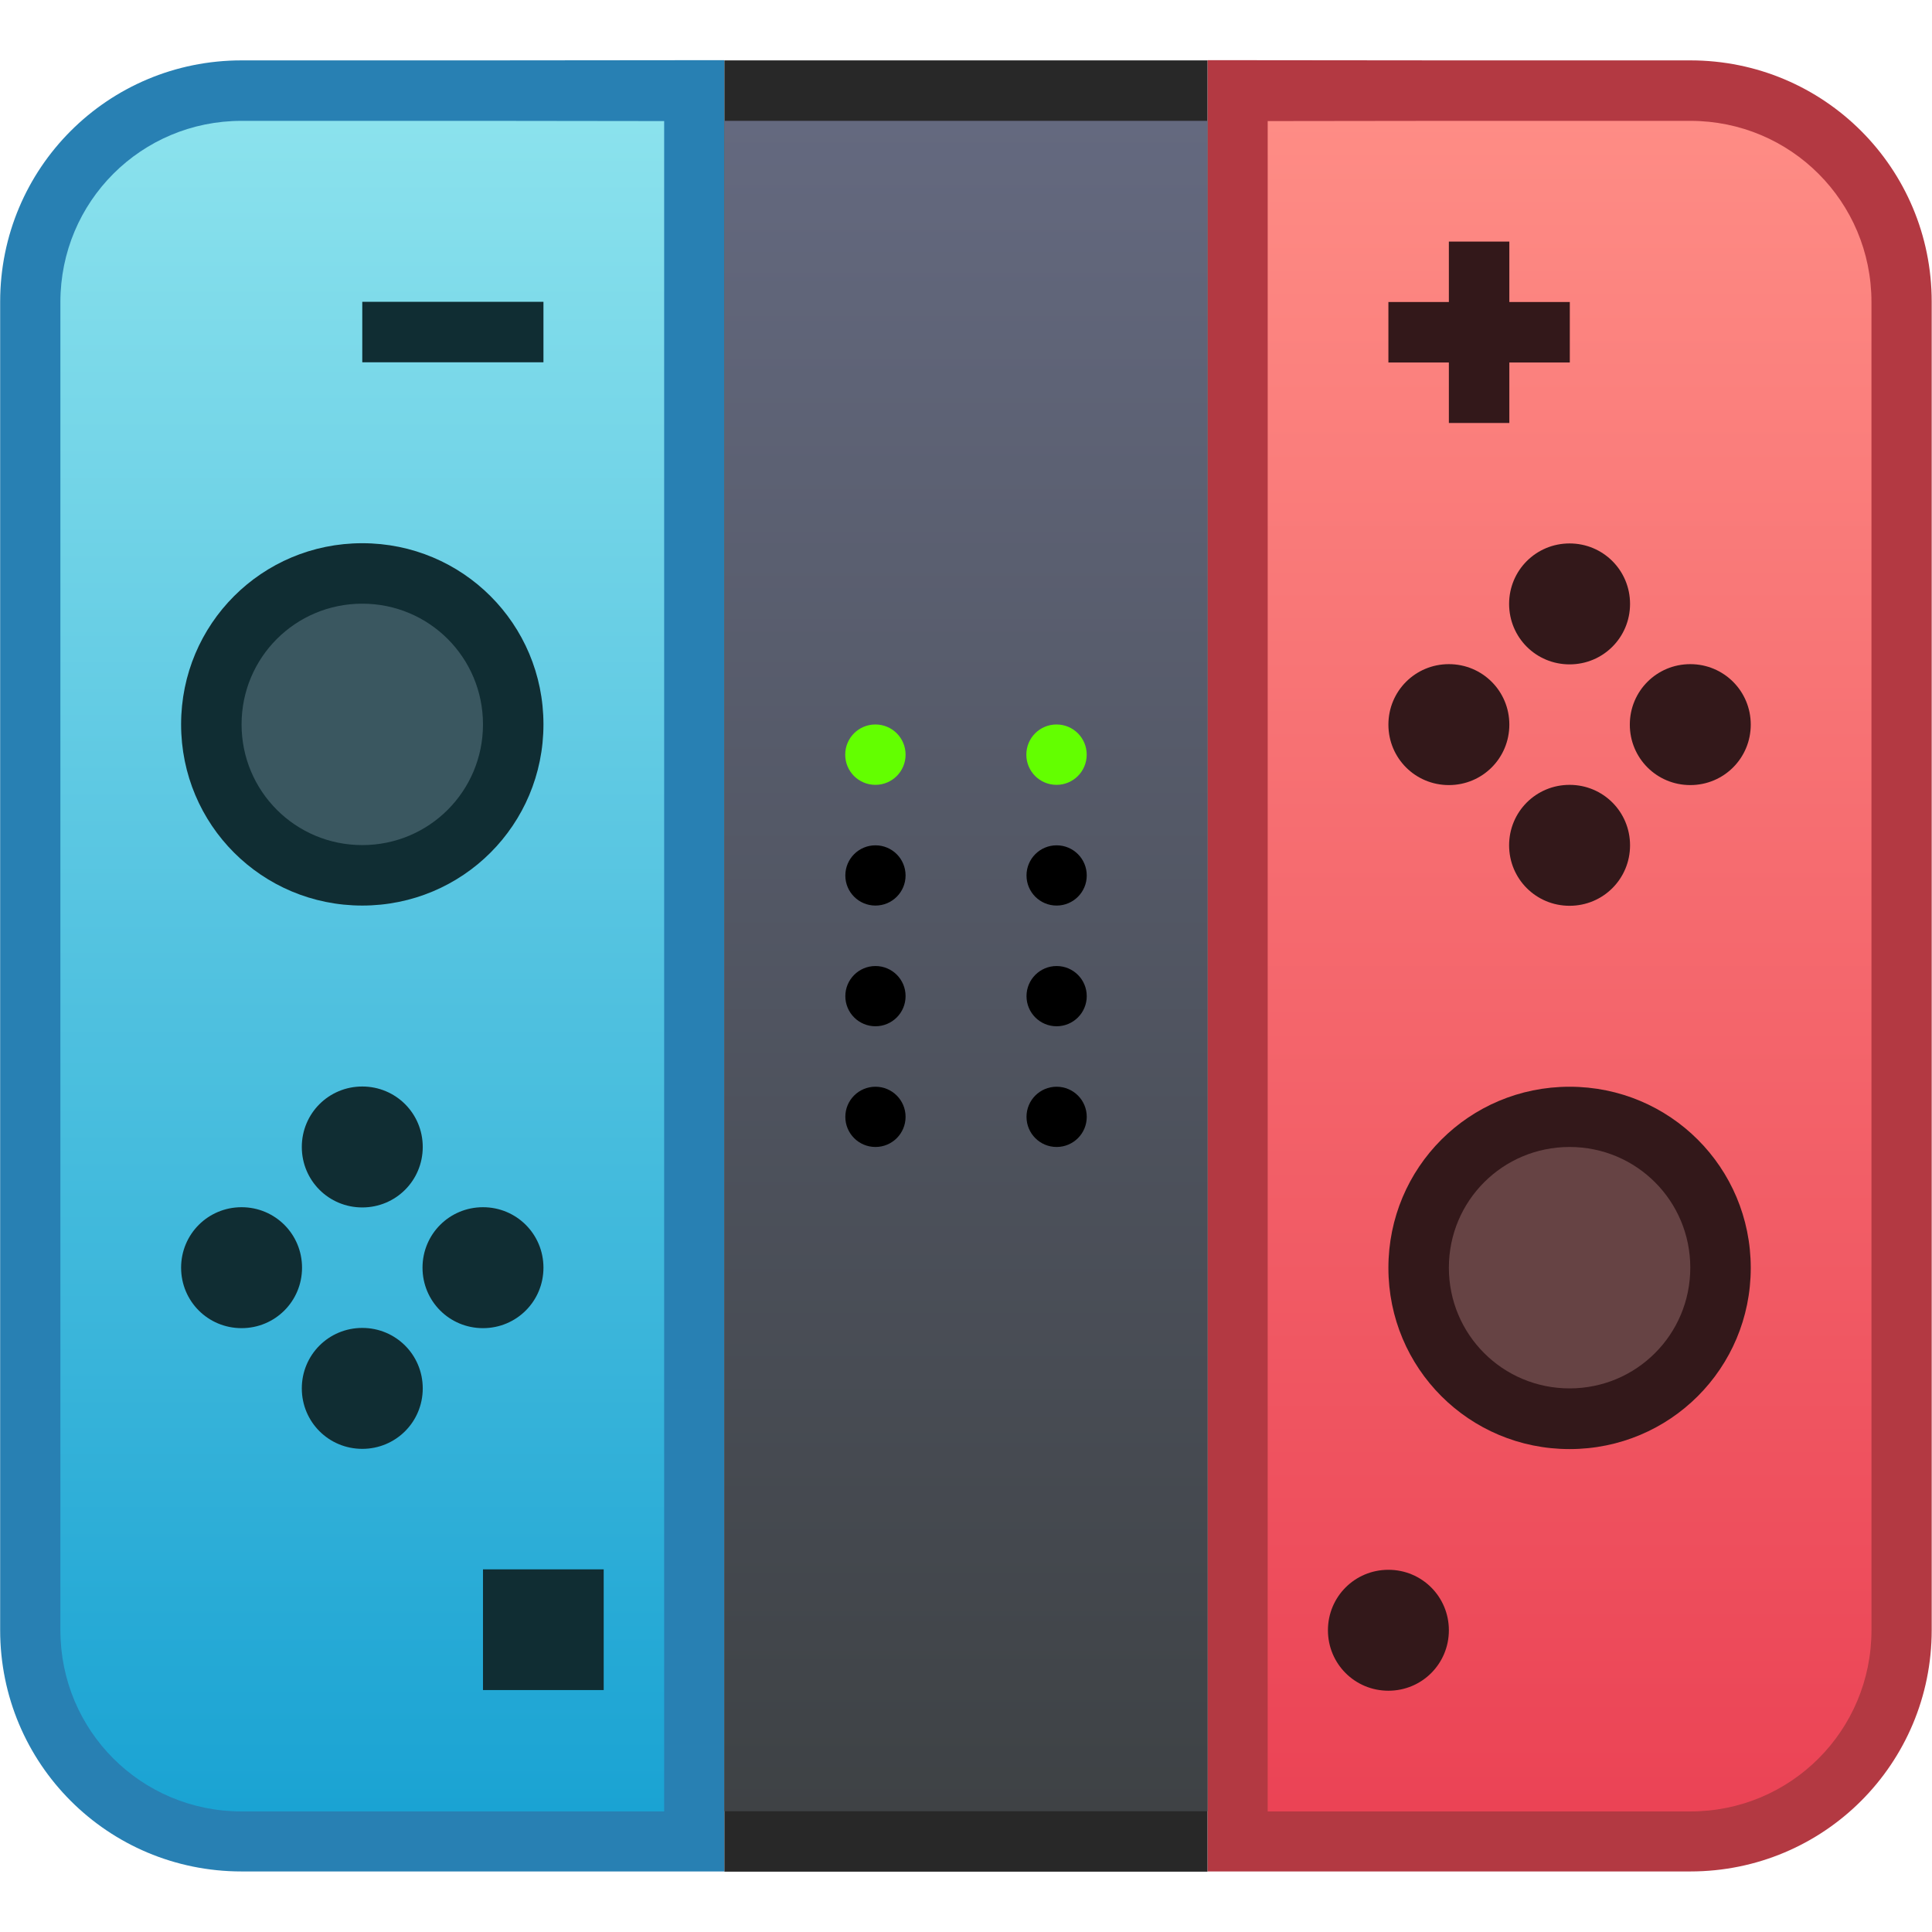
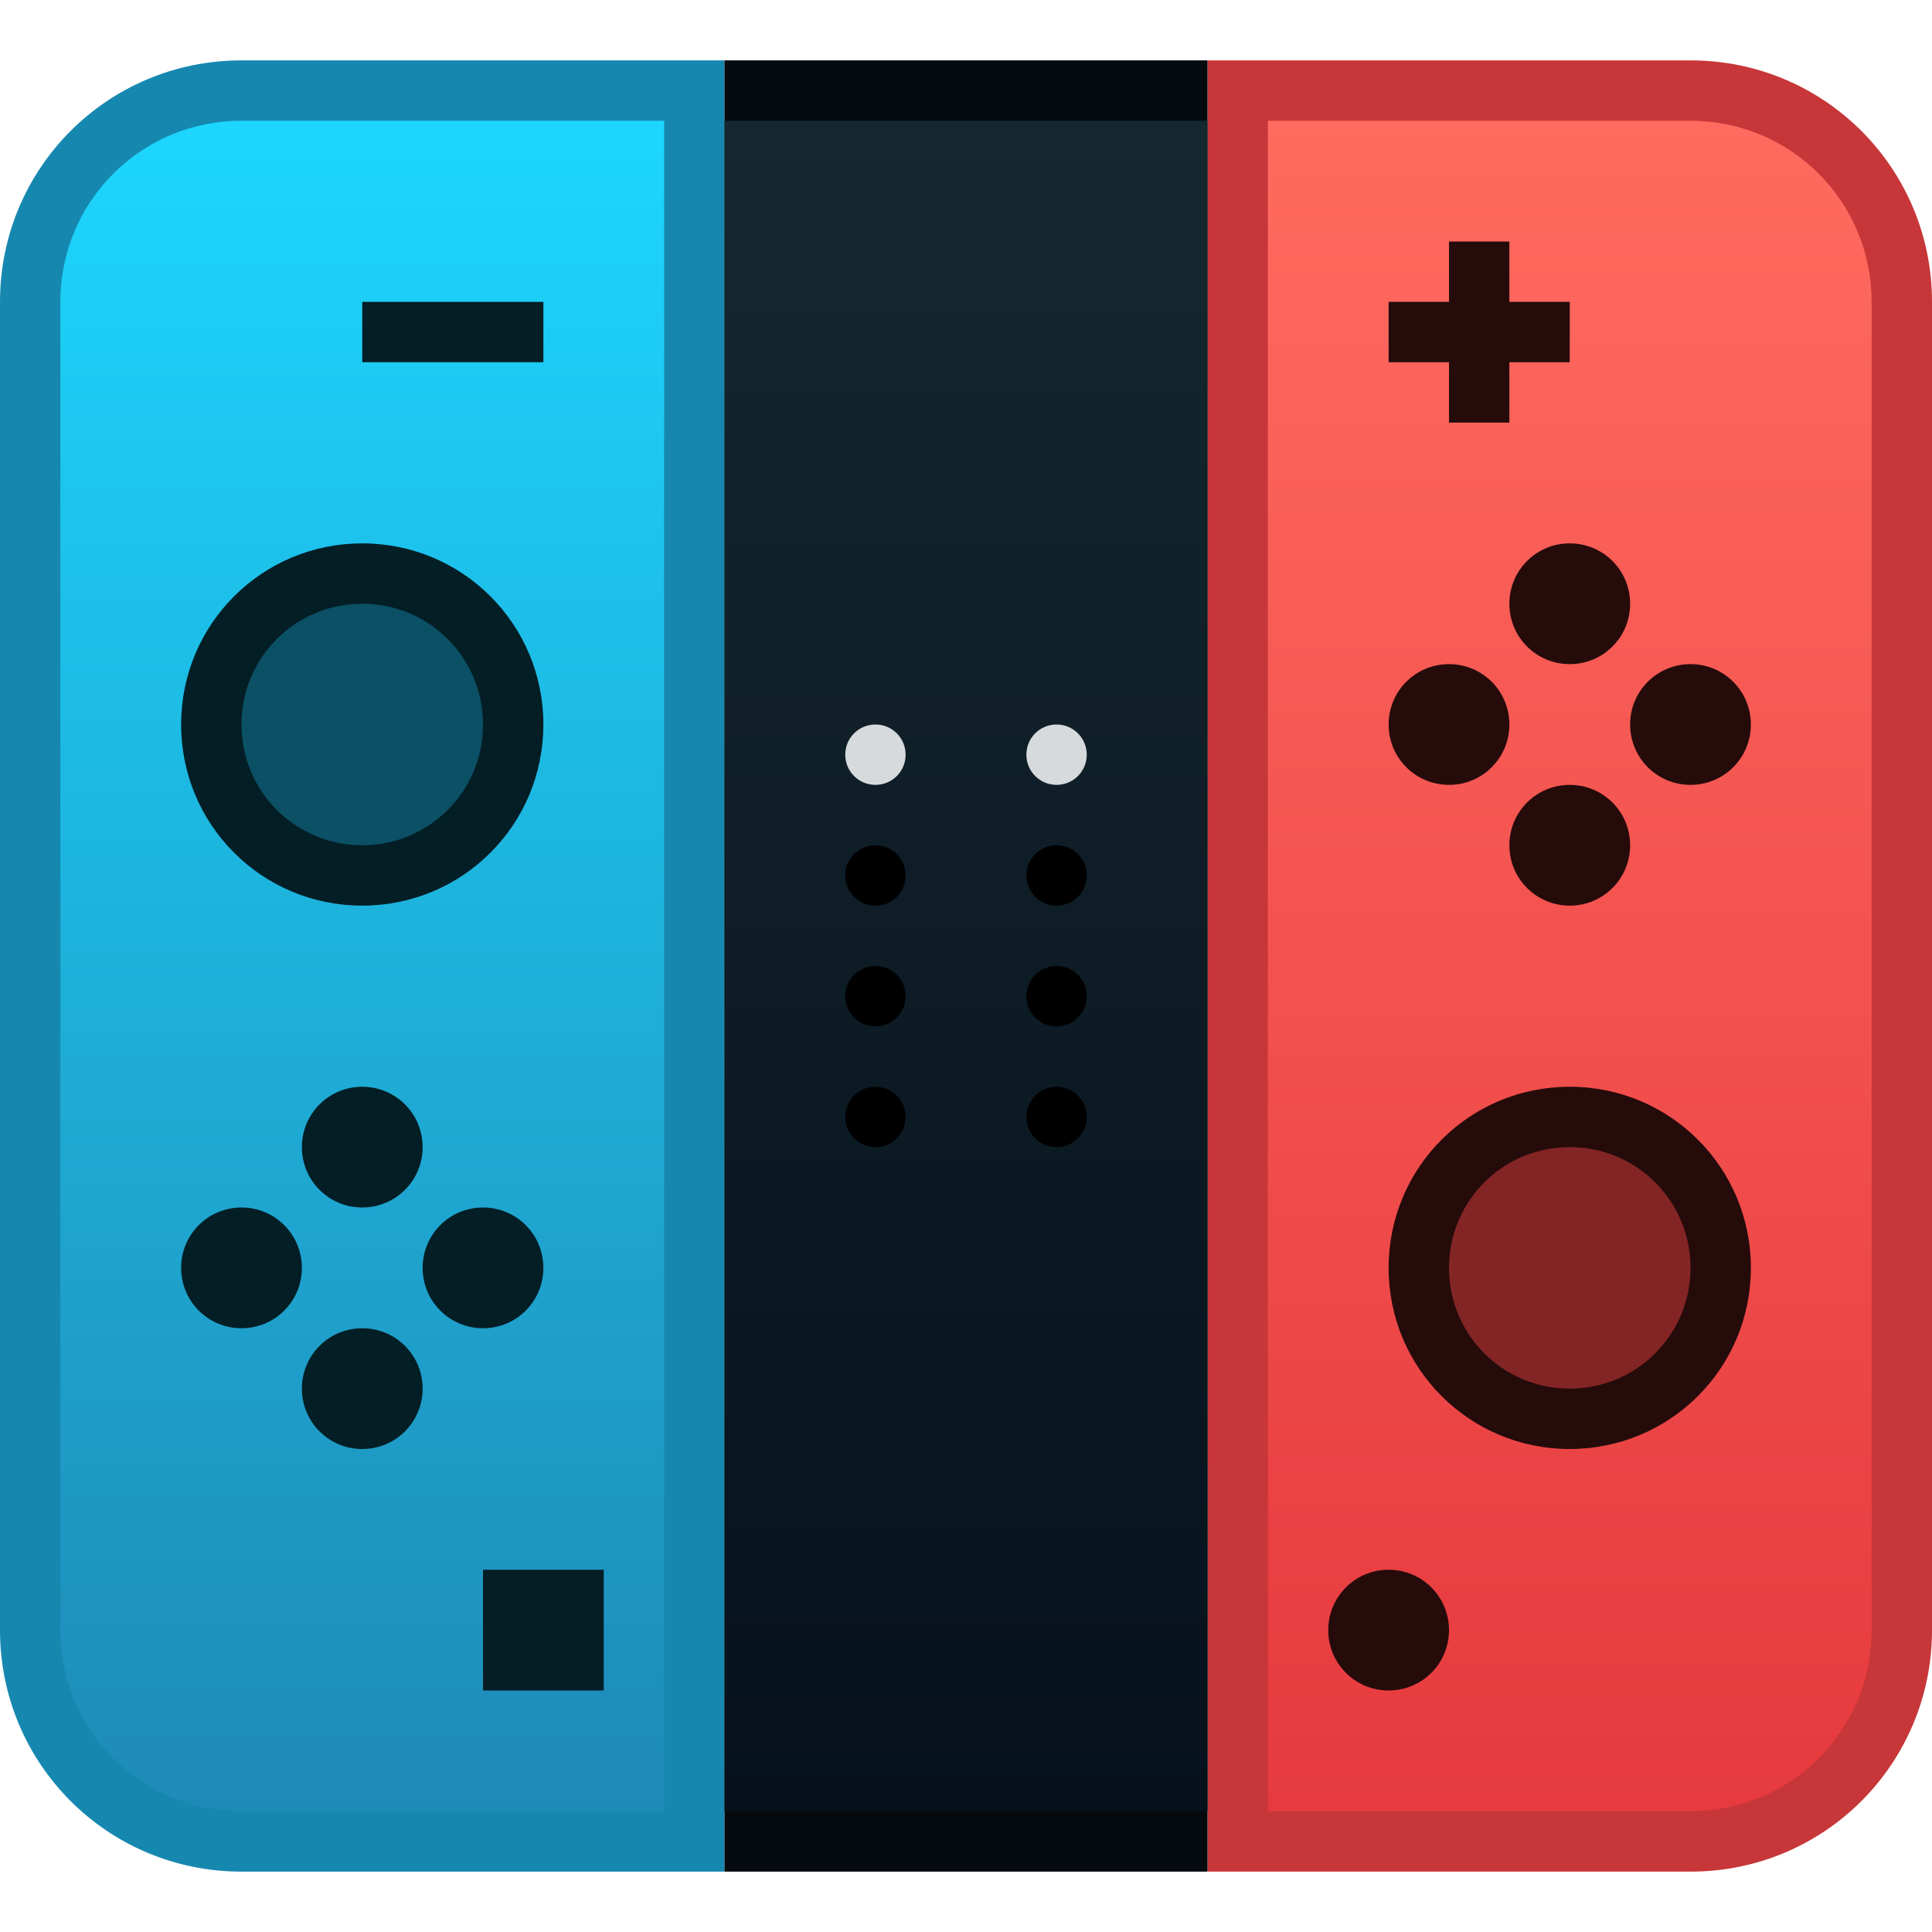
- <svg xmlns="http://www.w3.org/2000/svg" xmlns:xlink="http://www.w3.org/1999/xlink" width="32" height="32" viewBox="0 0 8.467 8.467" version="1.1" id="svg8">
+ <svg xmlns="http://www.w3.org/2000/svg" xmlns:xlink="http://www.w3.org/1999/xlink" width="32" height="32" viewBox="0 0 32 32" version="1.1" id="svg8">
  <defs id="defs2">
-     <linearGradient gradientTransform="translate(-4.110491,-2.527727)" xlink:href="#linearGradient4570" id="linearGradient4572" x1="4.394" y1="297.35" x2="4.394" y2="289.941" gradientUnits="userSpaceOnUse" />
+     <linearGradient gradientTransform="matrix(3.779527,0,0,3.779527,-8.607143,-807.1911)" xlink:href="#linearGradient4580" id="linearGradient4582" x1="1.748" y1="297.35" x2="1.748" y2="289.941" gradientUnits="userSpaceOnUse" />
+     <linearGradient id="linearGradient4580">
+       <stop style="stop-color:#06111c;stop-opacity:1" offset="0" id="stop4576" />
+       <stop style="stop-color:#15272f;stop-opacity:1" offset="1" id="stop4578" />
+     </linearGradient>
+     <linearGradient gradientTransform="matrix(3.779527,0,0,3.779527,-8.607143,-807.1911)" xlink:href="#linearGradient4570" id="linearGradient4572" x1="4.394" y1="297.35" x2="4.394" y2="289.941" gradientUnits="userSpaceOnUse" />
    <linearGradient id="linearGradient4570">
-       <stop style="stop-color:#ec4455;stop-opacity:1" offset="0" id="stop4566" />
-       <stop style="stop-color:#ff8d85;stop-opacity:1" offset="1" id="stop4568" />
+       <stop style="stop-color:#e63a3f;stop-opacity:1" offset="0" id="stop4566" />
+       <stop style="stop-color:#ff6c60;stop-opacity:1" offset="1" id="stop4568" />
    </linearGradient>
-     <linearGradient gradientTransform="translate(-4.110491,-2.527727)" xlink:href="#linearGradient4580" id="linearGradient4582" x1="1.748" y1="297.35" x2="1.748" y2="289.941" gradientUnits="userSpaceOnUse" />
-     <linearGradient id="linearGradient4580">
-       <stop style="stop-color:#3f4346;stop-opacity:1" offset="0" id="stop4576" />
-       <stop style="stop-color:#656a80;stop-opacity:1" offset="1" id="stop4578" />
-     </linearGradient>
-     <linearGradient gradientTransform="translate(-4.110491,-2.527727)" xlink:href="#linearGradient4562" id="linearGradient4564" x1="-0.898" y1="297.35" x2="-0.898" y2="289.941" gradientUnits="userSpaceOnUse" />
+     <linearGradient gradientTransform="matrix(3.779527,0,0,3.779527,-8.607143,-807.1911)" xlink:href="#linearGradient4562" id="linearGradient4564" x1="-0.898" y1="297.35" x2="-0.898" y2="289.941" gradientUnits="userSpaceOnUse" />
    <linearGradient id="linearGradient4562">
-       <stop style="stop-color:#1aa3d4;stop-opacity:1" offset="0" id="stop4558" />
-       <stop style="stop-color:#8ce3ee;stop-opacity:1" offset="1" id="stop4560" />
+       <stop style="stop-color:#1e8ab7;stop-opacity:1" offset="0" id="stop4558" />
+       <stop style="stop-color:#1dd7ff;stop-opacity:1" offset="1" id="stop4560" />
    </linearGradient>
  </defs>
-   <g id="layer1" transform="translate(0,-288.5333)">
-     <g id="g5428" transform="translate(6.595684,1.648918)">
-       <path id="rect4515" d="m -0.246,287.149 h 1.058 c 0.586,0 1.058,0.472 1.058,1.058 v 5.821 c 0,0.586 -0.472,1.058 -1.058,1.058 h -1.058 -1.058 v -7.938 z" style="opacity:0.99;fill:#b23741;fill-opacity:1;stroke:none;stroke-width:0.079;stroke-miterlimit:4;stroke-dasharray:none;stroke-opacity:1" />
-       <path id="rect4533" d="m -0.246,287.414 h 1.058 c 0.44,0 0.794,0.354 0.794,0.794 v 5.821 c 0,0.44 -0.354,0.794 -0.794,0.794 h -1.058 -0.794 v -7.408 z" style="opacity:0.99;fill:url(#linearGradient4572);fill-opacity:1;stroke:none;stroke-width:0.079;stroke-miterlimit:4;stroke-dasharray:none;stroke-opacity:1" />
-       <path id="rect4515-3" d="m -4.479,287.149 h -1.058 c -0.586,0 -1.058,0.472 -1.058,1.058 v 5.821 c 0,0.586 0.472,1.058 1.058,1.058 h 1.058 1.058 v -7.938 z" style="opacity:0.99;fill:#267fb2;fill-opacity:1;stroke:none;stroke-width:0.079;stroke-miterlimit:4;stroke-dasharray:none;stroke-opacity:1" />
-       <path id="rect4533-6" d="m -4.479,287.414 h -1.058 c -0.44,0 -0.794,0.354 -0.794,0.794 v 5.821 c 0,0.44 0.354,0.794 0.794,0.794 h 1.058 0.794 v -7.408 z" style="opacity:0.99;fill:url(#linearGradient4564);fill-opacity:1;stroke:none;stroke-width:0.079;stroke-miterlimit:4;stroke-dasharray:none;stroke-opacity:1" />
-       <path id="rect4577" d="m -5.008,288.207 v 0.265 h 0.794 v -0.265 z m 0,1.058 c -0.44,0 -0.794,0.354 -0.794,0.794 0,0.44 0.354,0.794 0.794,0.794 0.44,0 0.794,-0.354 0.794,-0.794 0,-0.44 -0.354,-0.794 -0.794,-0.794 z m 0,2.381 c -0.147,0 -0.265,0.118 -0.265,0.265 0,0.147 0.118,0.265 0.265,0.265 0.147,0 0.265,-0.118 0.265,-0.265 0,-0.147 -0.118,-0.265 -0.265,-0.265 z m -0.529,0.529 c -0.147,0 -0.265,0.118 -0.265,0.265 0,0.147 0.118,0.265 0.265,0.265 0.147,0 0.265,-0.118 0.265,-0.265 0,-0.147 -0.118,-0.265 -0.265,-0.265 z m 1.058,0 c -0.147,0 -0.265,0.118 -0.265,0.265 0,0.147 0.118,0.265 0.265,0.265 0.147,0 0.265,-0.118 0.265,-0.265 0,-0.147 -0.118,-0.265 -0.265,-0.265 z m -0.529,0.529 c -0.147,0 -0.265,0.118 -0.265,0.265 0,0.147 0.118,0.265 0.265,0.265 0.147,0 0.265,-0.118 0.265,-0.265 0,-0.147 -0.118,-0.265 -0.265,-0.265 z m 0.529,1.058 v 0.529 h 0.529 v -0.529 z" style="opacity:1;fill:#102d33;fill-opacity:1;stroke:none;stroke-width:0.079;stroke-miterlimit:4;stroke-dasharray:none;stroke-opacity:1" />
-       <path id="path4872" d="m -5.008,289.53 c -0.293,0 -0.529,0.236 -0.529,0.529 0,0.293 0.236,0.529 0.529,0.529 0.293,0 0.529,-0.236 0.529,-0.529 0,-0.293 -0.236,-0.529 -0.529,-0.529 z" style="opacity:1;fill:#3a5760;fill-opacity:1;stroke:none;stroke-width:0.106;stroke-miterlimit:4;stroke-dasharray:none;stroke-opacity:1" />
-       <path id="rect4536" d="m -3.421,287.149 h 2.117 v 7.938 h -2.117 z" style="opacity:0.99;fill:#262626;fill-opacity:1;stroke:none;stroke-width:0.079;stroke-miterlimit:4;stroke-dasharray:none;stroke-opacity:1" />
-       <path id="rect4538" d="m -3.421,287.414 h 2.117 v 7.408 h -2.117 z" style="opacity:0.99;fill:url(#linearGradient4582);fill-opacity:1;stroke:none;stroke-width:0.079;stroke-miterlimit:4;stroke-dasharray:none;stroke-opacity:1" />
-       <path id="rect4577-5" d="m -0.246,287.943 v 0.265 h -0.265 v 0.265 h 0.265 v 0.265 h 0.265 v -0.265 h 0.265 v -0.265 h -0.265 v -0.265 z m 0.529,1.323 c -0.147,0 -0.265,0.118 -0.265,0.265 0,0.147 0.118,0.265 0.265,0.265 0.147,0 0.265,-0.118 0.265,-0.265 0,-0.147 -0.118,-0.265 -0.265,-0.265 z m -0.529,0.529 c -0.147,0 -0.265,0.118 -0.265,0.265 0,0.147 0.118,0.265 0.265,0.265 0.147,0 0.265,-0.118 0.265,-0.265 0,-0.147 -0.118,-0.265 -0.265,-0.265 z m 1.058,0 c -0.147,0 -0.265,0.118 -0.265,0.265 0,0.147 0.118,0.265 0.265,0.265 0.147,0 0.265,-0.118 0.265,-0.265 0,-0.147 -0.118,-0.265 -0.265,-0.265 z m -0.529,0.529 c -0.147,0 -0.265,0.118 -0.265,0.265 0,0.147 0.118,0.265 0.265,0.265 0.147,0 0.265,-0.118 0.265,-0.265 0,-0.147 -0.118,-0.265 -0.265,-0.265 z m 0,1.323 c -0.44,0 -0.794,0.354 -0.794,0.794 0,0.44 0.354,0.794 0.794,0.794 0.44,0 0.794,-0.354 0.794,-0.794 0,-0.44 -0.354,-0.794 -0.794,-0.794 z m -0.794,2.117 c -0.147,0 -0.265,0.118 -0.265,0.265 0,0.147 0.118,0.265 0.265,0.265 0.147,0 0.265,-0.118 0.265,-0.265 0,-0.147 -0.118,-0.265 -0.265,-0.265 z" style="opacity:1;fill:#33181a;fill-opacity:1;stroke:none;stroke-width:0.079;stroke-miterlimit:4;stroke-dasharray:none;stroke-opacity:1" />
-       <path id="rect4611-6" d="m 0.283,291.911 c -0.293,0 -0.529,0.236 -0.529,0.529 0,0.293 0.236,0.529 0.529,0.529 0.293,0 0.529,-0.236 0.529,-0.529 0,-0.293 -0.236,-0.529 -0.529,-0.529 z" style="opacity:1;fill:#664344;fill-opacity:1;stroke:none;stroke-width:0.106;stroke-miterlimit:4;stroke-dasharray:none;stroke-opacity:1" />
-       <path style="opacity:1;fill:#63ff00;fill-opacity:1;stroke:none;stroke-width:0.3;stroke-miterlimit:4;stroke-dasharray:none;stroke-opacity:1" d="M 14.5 12 C 14.223 12 14 12.223 14 12.5 C 14 12.777 14.223 13 14.5 13 C 14.777 13 15 12.777 15 12.5 C 15 12.223 14.777 12 14.5 12 z M 17.5 12 C 17.223 12 17 12.223 17 12.5 C 17 12.777 17.223 13 17.5 13 C 17.777 13 18 12.777 18 12.5 C 18 12.223 17.777 12 17.5 12 z " transform="matrix(0.2645833,0,0,0.2645833,-6.595684,286.8844)" id="path4524" />
-       <path style="opacity:1;fill:#000000;fill-opacity:1;stroke:none;stroke-width:0.079;stroke-miterlimit:4;stroke-dasharray:none;stroke-opacity:1" d="m -2.759,290.589 c -0.073,0 -0.132,0.059 -0.132,0.132 0,0.073 0.059,0.132 0.132,0.132 0.073,0 0.132,-0.059 0.132,-0.132 0,-0.073 -0.059,-0.132 -0.132,-0.132 z" id="path4518" />
-       <path style="opacity:1;fill:#000000;fill-opacity:1;stroke:none;stroke-width:0.079;stroke-miterlimit:4;stroke-dasharray:none;stroke-opacity:1" d="m -1.965,290.589 c -0.073,0 -0.132,0.059 -0.132,0.132 0,0.073 0.059,0.132 0.132,0.132 0.073,0 0.132,-0.059 0.132,-0.132 0,-0.073 -0.059,-0.132 -0.132,-0.132 z" id="path4516" />
-       <path style="opacity:1;fill:#000000;fill-opacity:1;stroke:none;stroke-width:0.079;stroke-miterlimit:4;stroke-dasharray:none;stroke-opacity:1" d="m -2.759,291.118 c -0.073,0 -0.132,0.059 -0.132,0.132 0,0.073 0.059,0.132 0.132,0.132 0.073,0 0.132,-0.059 0.132,-0.132 0,-0.073 -0.059,-0.132 -0.132,-0.132 z" id="path4514" />
-       <path style="opacity:1;fill:#000000;fill-opacity:1;stroke:none;stroke-width:0.079;stroke-miterlimit:4;stroke-dasharray:none;stroke-opacity:1" d="m -1.965,291.118 c -0.073,0 -0.132,0.059 -0.132,0.132 0,0.073 0.059,0.132 0.132,0.132 0.073,0 0.132,-0.059 0.132,-0.132 0,-0.073 -0.059,-0.132 -0.132,-0.132 z" id="path4512" />
-       <path style="opacity:1;fill:#000000;fill-opacity:1;stroke:none;stroke-width:0.079;stroke-miterlimit:4;stroke-dasharray:none;stroke-opacity:1" d="m -2.759,291.647 c -0.073,0 -0.132,0.059 -0.132,0.132 0,0.073 0.059,0.132 0.132,0.132 0.073,0 0.132,-0.059 0.132,-0.132 0,-0.073 -0.059,-0.132 -0.132,-0.132 z" id="path4510" />
-       <path style="opacity:1;fill:#000000;fill-opacity:1;stroke:none;stroke-width:0.079;stroke-miterlimit:4;stroke-dasharray:none;stroke-opacity:1" d="m -1.965,291.647 c -0.073,0 -0.132,0.059 -0.132,0.132 0,0.073 0.059,0.132 0.132,0.132 0.073,0 0.132,-0.059 0.132,-0.132 0,-0.073 -0.059,-0.132 -0.132,-0.132 z" id="rect4695" />
+   <g id="layer1" transform="translate(0,-282.65)">
+     <g id="g1535" transform="translate(18,-4)">
+       <path style="opacity:0.99;fill:#c73436;fill-opacity:1;stroke:none;stroke-width:0.3;stroke-miterlimit:4;stroke-dasharray:none;stroke-opacity:1" d="m 6,287.65 h 4 C 12.216,287.65 14,289.434 14,291.65 v 22 c 0,2.216 -1.784,4 -4,4 H 6 2 v -30 z" id="rect4515" />
+       <path style="opacity:0.99;fill:url(#linearGradient4572);fill-opacity:1;stroke:none;stroke-width:0.3;stroke-miterlimit:4;stroke-dasharray:none;stroke-opacity:1" d="m 6,288.65 h 4 c 1.662,0 3,1.338 3,3 v 22 c 0,1.662 -1.338,3 -3,3 H 6 3 v -28 z" id="rect4533" />
+       <path style="opacity:0.99;fill:#1487af;fill-opacity:1;stroke:none;stroke-width:0.3;stroke-miterlimit:4;stroke-dasharray:none;stroke-opacity:1" d="m -10,287.65 h -4 c -2.216,0 -4,1.784 -4,4 v 22 c 0,2.216 1.784,4 4,4 H -10 -6 v -30 z" id="rect4515-3" />
+       <path style="opacity:0.99;fill:url(#linearGradient4564);fill-opacity:1;stroke:none;stroke-width:0.3;stroke-miterlimit:4;stroke-dasharray:none;stroke-opacity:1" d="m -10,288.65 h -4 c -1.662,0 -3,1.338 -3,3 v 22 c 0,1.662 1.338,3 3,3 H -10 -7 V 288.65 Z" id="rect4533-6" />
+       <path style="opacity:1;fill:#041e26;fill-opacity:1;stroke:none;stroke-width:0.3;stroke-miterlimit:4;stroke-dasharray:none;stroke-opacity:1" d="m -12,291.65 v 1 h 3 v -1 z m 0,4 c -1.662,0 -3,1.338 -3,3 0,1.662 1.338,3 3,3 1.662,0 3,-1.338 3,-3 0,-1.662 -1.338,-3 -3,-3 z m 0,9 c -0.554,0 -1,0.446 -1,1 0,0.554 0.446,1 1,1 0.554,0 1,-0.446 1,-1 0,-0.554 -0.446,-1 -1,-1 z m -2,2 c -0.554,0 -1,0.446 -1,1 0,0.554 0.446,1 1,1 0.554,0 1,-0.446 1,-1 0,-0.554 -0.446,-1 -1,-1 z m 4,0 c -0.554,0 -1,0.446 -1,1 0,0.554 0.446,1 1,1 0.554,0 1,-0.446 1,-1 0,-0.554 -0.446,-1 -1,-1 z m -2,2 c -0.554,0 -1,0.446 -1,1 0,0.554 0.446,1 1,1 0.554,0 1,-0.446 1,-1 0,-0.554 -0.446,-1 -1,-1 z m 2,4 v 2 h 2 v -2 z" id="rect4577" />
+       <path style="opacity:1;fill:#0b5065;fill-opacity:1;stroke:none;stroke-width:0.4;stroke-miterlimit:4;stroke-dasharray:none;stroke-opacity:1" d="m -12,296.65 c -1.108,0 -2,0.892 -2,2 0,1.108 0.892,2 2,2 1.108,0 2,-0.892 2,-2 0,-1.108 -0.892,-2 -2,-2 z" id="path4872" />
+       <path style="opacity:0.99;fill:#03080d;fill-opacity:1;stroke:none;stroke-width:0.3;stroke-miterlimit:4;stroke-dasharray:none;stroke-opacity:1" d="m -6,287.65 h 8 v 30 H -6 Z" id="rect4536" />
+       <path style="opacity:0.99;fill:url(#linearGradient4582);fill-opacity:1;stroke:none;stroke-width:0.3;stroke-miterlimit:4;stroke-dasharray:none;stroke-opacity:1" d="m -6,288.65 h 8 v 28 h -8 z" id="rect4538" />
+       <path style="opacity:1;fill:#260b0b;fill-opacity:1;stroke:none;stroke-width:0.3;stroke-miterlimit:4;stroke-dasharray:none;stroke-opacity:1" d="m 6,290.65 v 1 H 5 v 1 h 1 v 1 h 1 v -1 h 1 v -1 H 7 v -1 z m 2,5 c -0.554,0 -1,0.446 -1,1 0,0.554 0.446,1 1,1 0.554,0 1,-0.446 1,-1 0,-0.554 -0.446,-1 -1,-1 z m -2,2 c -0.554,0 -1,0.446 -1,1 0,0.554 0.446,1 1,1 0.554,0 1,-0.446 1,-1 0,-0.554 -0.446,-1 -1,-1 z m 4,0 c -0.554,0 -1,0.446 -1,1 0,0.554 0.446,1 1,1 0.554,0 1,-0.446 1,-1 0,-0.554 -0.446,-1 -1,-1 z m -2,2 c -0.554,0 -1,0.446 -1,1 0,0.554 0.446,1 1,1 0.554,0 1,-0.446 1,-1 0,-0.554 -0.446,-1 -1,-1 z m 0,5 c -1.662,0 -3,1.338 -3,3 0,1.662 1.338,3 3,3 1.662,0 3,-1.338 3,-3 0,-1.662 -1.338,-3 -3,-3 z m -3,8 c -0.554,0 -1,0.446 -1,1 0,0.554 0.446,1 1,1 0.554,0 1,-0.446 1,-1 0,-0.554 -0.446,-1 -1,-1 z" id="rect4577-5" />
+       <path style="opacity:1;fill:#842525;fill-opacity:1;stroke:none;stroke-width:0.4;stroke-miterlimit:4;stroke-dasharray:none;stroke-opacity:1" d="m 8,305.65 c -1.108,0 -2,0.892 -2,2 0,1.108 0.892,2 2,2 1.108,0 2,-0.892 2,-2 0,-1.108 -0.892,-2 -2,-2 z" id="rect4611-6" />
+       <path id="path4524" d="m -3.5,298.65 c -0.277,0 -0.5,0.223 -0.5,0.5 0,0.277 0.223,0.5 0.5,0.5 0.277,0 0.5,-0.223 0.5,-0.5 0,-0.277 -0.223,-0.5 -0.5,-0.5 z m 3,0 c -0.277,0 -0.5,0.223 -0.5,0.5 0,0.277 0.223,0.5 0.5,0.5 0.277,0 0.5,-0.223 0.5,-0.5 0,-0.277 -0.223,-0.5 -0.5,-0.5 z" style="opacity:1;fill:#d7dadc;fill-opacity:1;stroke:none;stroke-width:0.3;stroke-miterlimit:4;stroke-dasharray:none;stroke-opacity:1" />
+       <path id="path4518" d="m -3.5,300.65 c -0.277,0 -0.5,0.223 -0.5,0.5 0,0.277 0.223,0.5 0.5,0.5 0.277,0 0.5,-0.223 0.5,-0.5 0,-0.277 -0.223,-0.5 -0.5,-0.5 z" style="opacity:1;fill:#000000;fill-opacity:1;stroke:none;stroke-width:0.3;stroke-miterlimit:4;stroke-dasharray:none;stroke-opacity:1" />
+       <path id="path4516" d="m -0.5,300.65 c -0.277,0 -0.5,0.223 -0.5,0.5 0,0.277 0.223,0.5 0.5,0.5 0.277,0 0.5,-0.223 0.5,-0.5 0,-0.277 -0.223,-0.5 -0.5,-0.5 z" style="opacity:1;fill:#000000;fill-opacity:1;stroke:none;stroke-width:0.3;stroke-miterlimit:4;stroke-dasharray:none;stroke-opacity:1" />
+       <path id="path4514" d="m -3.5,302.65 c -0.277,0 -0.5,0.223 -0.5,0.5 0,0.277 0.223,0.5 0.5,0.5 0.277,0 0.5,-0.223 0.5,-0.5 0,-0.277 -0.223,-0.5 -0.5,-0.5 z" style="opacity:1;fill:#000000;fill-opacity:1;stroke:none;stroke-width:0.3;stroke-miterlimit:4;stroke-dasharray:none;stroke-opacity:1" />
+       <path id="path4512" d="m -0.5,302.65 c -0.277,0 -0.5,0.223 -0.5,0.5 0,0.277 0.223,0.5 0.5,0.5 0.277,0 0.5,-0.223 0.5,-0.5 0,-0.277 -0.223,-0.5 -0.5,-0.5 z" style="opacity:1;fill:#000000;fill-opacity:1;stroke:none;stroke-width:0.3;stroke-miterlimit:4;stroke-dasharray:none;stroke-opacity:1" />
+       <path id="path4510" d="m -3.5,304.65 c -0.277,0 -0.5,0.223 -0.5,0.5 0,0.277 0.223,0.5 0.5,0.5 0.277,0 0.5,-0.223 0.5,-0.5 0,-0.277 -0.223,-0.5 -0.5,-0.5 z" style="opacity:1;fill:#000000;fill-opacity:1;stroke:none;stroke-width:0.3;stroke-miterlimit:4;stroke-dasharray:none;stroke-opacity:1" />
+       <path id="rect4695" d="m -0.5,304.65 c -0.277,0 -0.5,0.223 -0.5,0.5 0,0.277 0.223,0.5 0.5,0.5 0.277,0 0.5,-0.223 0.5,-0.5 0,-0.277 -0.223,-0.5 -0.5,-0.5 z" style="opacity:1;fill:#000000;fill-opacity:1;stroke:none;stroke-width:0.3;stroke-miterlimit:4;stroke-dasharray:none;stroke-opacity:1" />
    </g>
  </g>
</svg>
